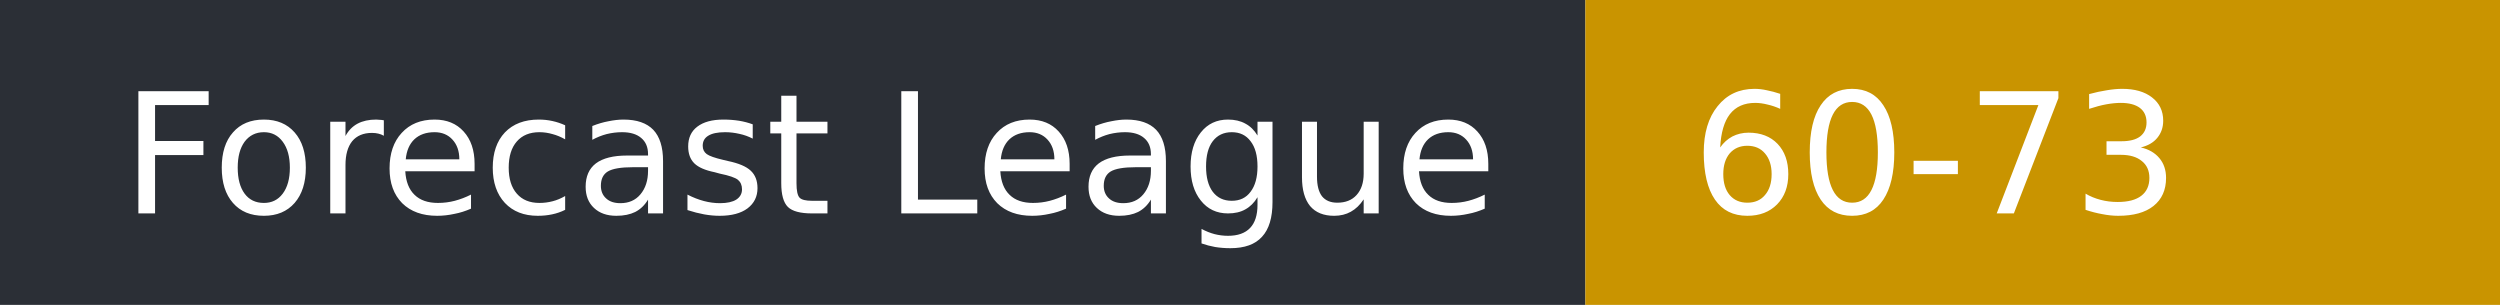
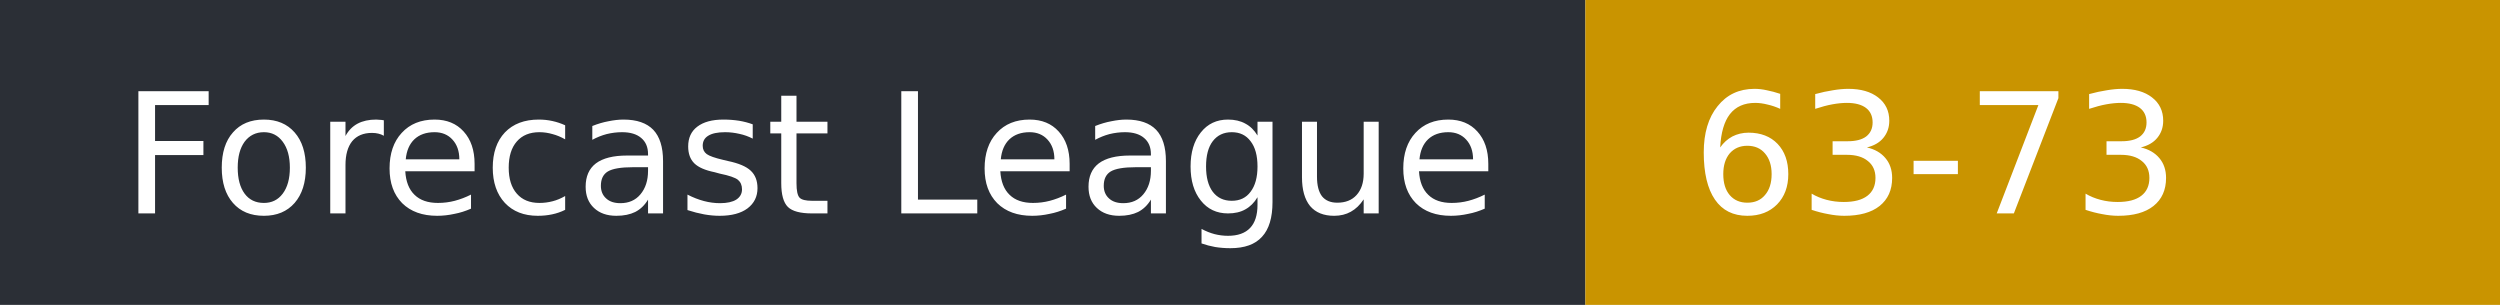
- <svg xmlns="http://www.w3.org/2000/svg" width="164" height="20" role="img" aria-label="Forecast League: 60-73">
+ <svg xmlns="http://www.w3.org/2000/svg" width="164" height="20" role="img" aria-label="Forecast League: 63-73">
  <rect width="104" height="20" fill="#2b2f36" />
  <rect x="104" width="60" height="20" fill="#c99400" />
  <g fill="#fff" font-family="Verdana,DejaVu Sans,sans-serif" font-size="11">
    <text x="8" y="14">Forecast League</text>
-     <text x="111" y="14">60-73</text>
+     <text x="111" y="14">63-73</text>
  </g>
</svg>
